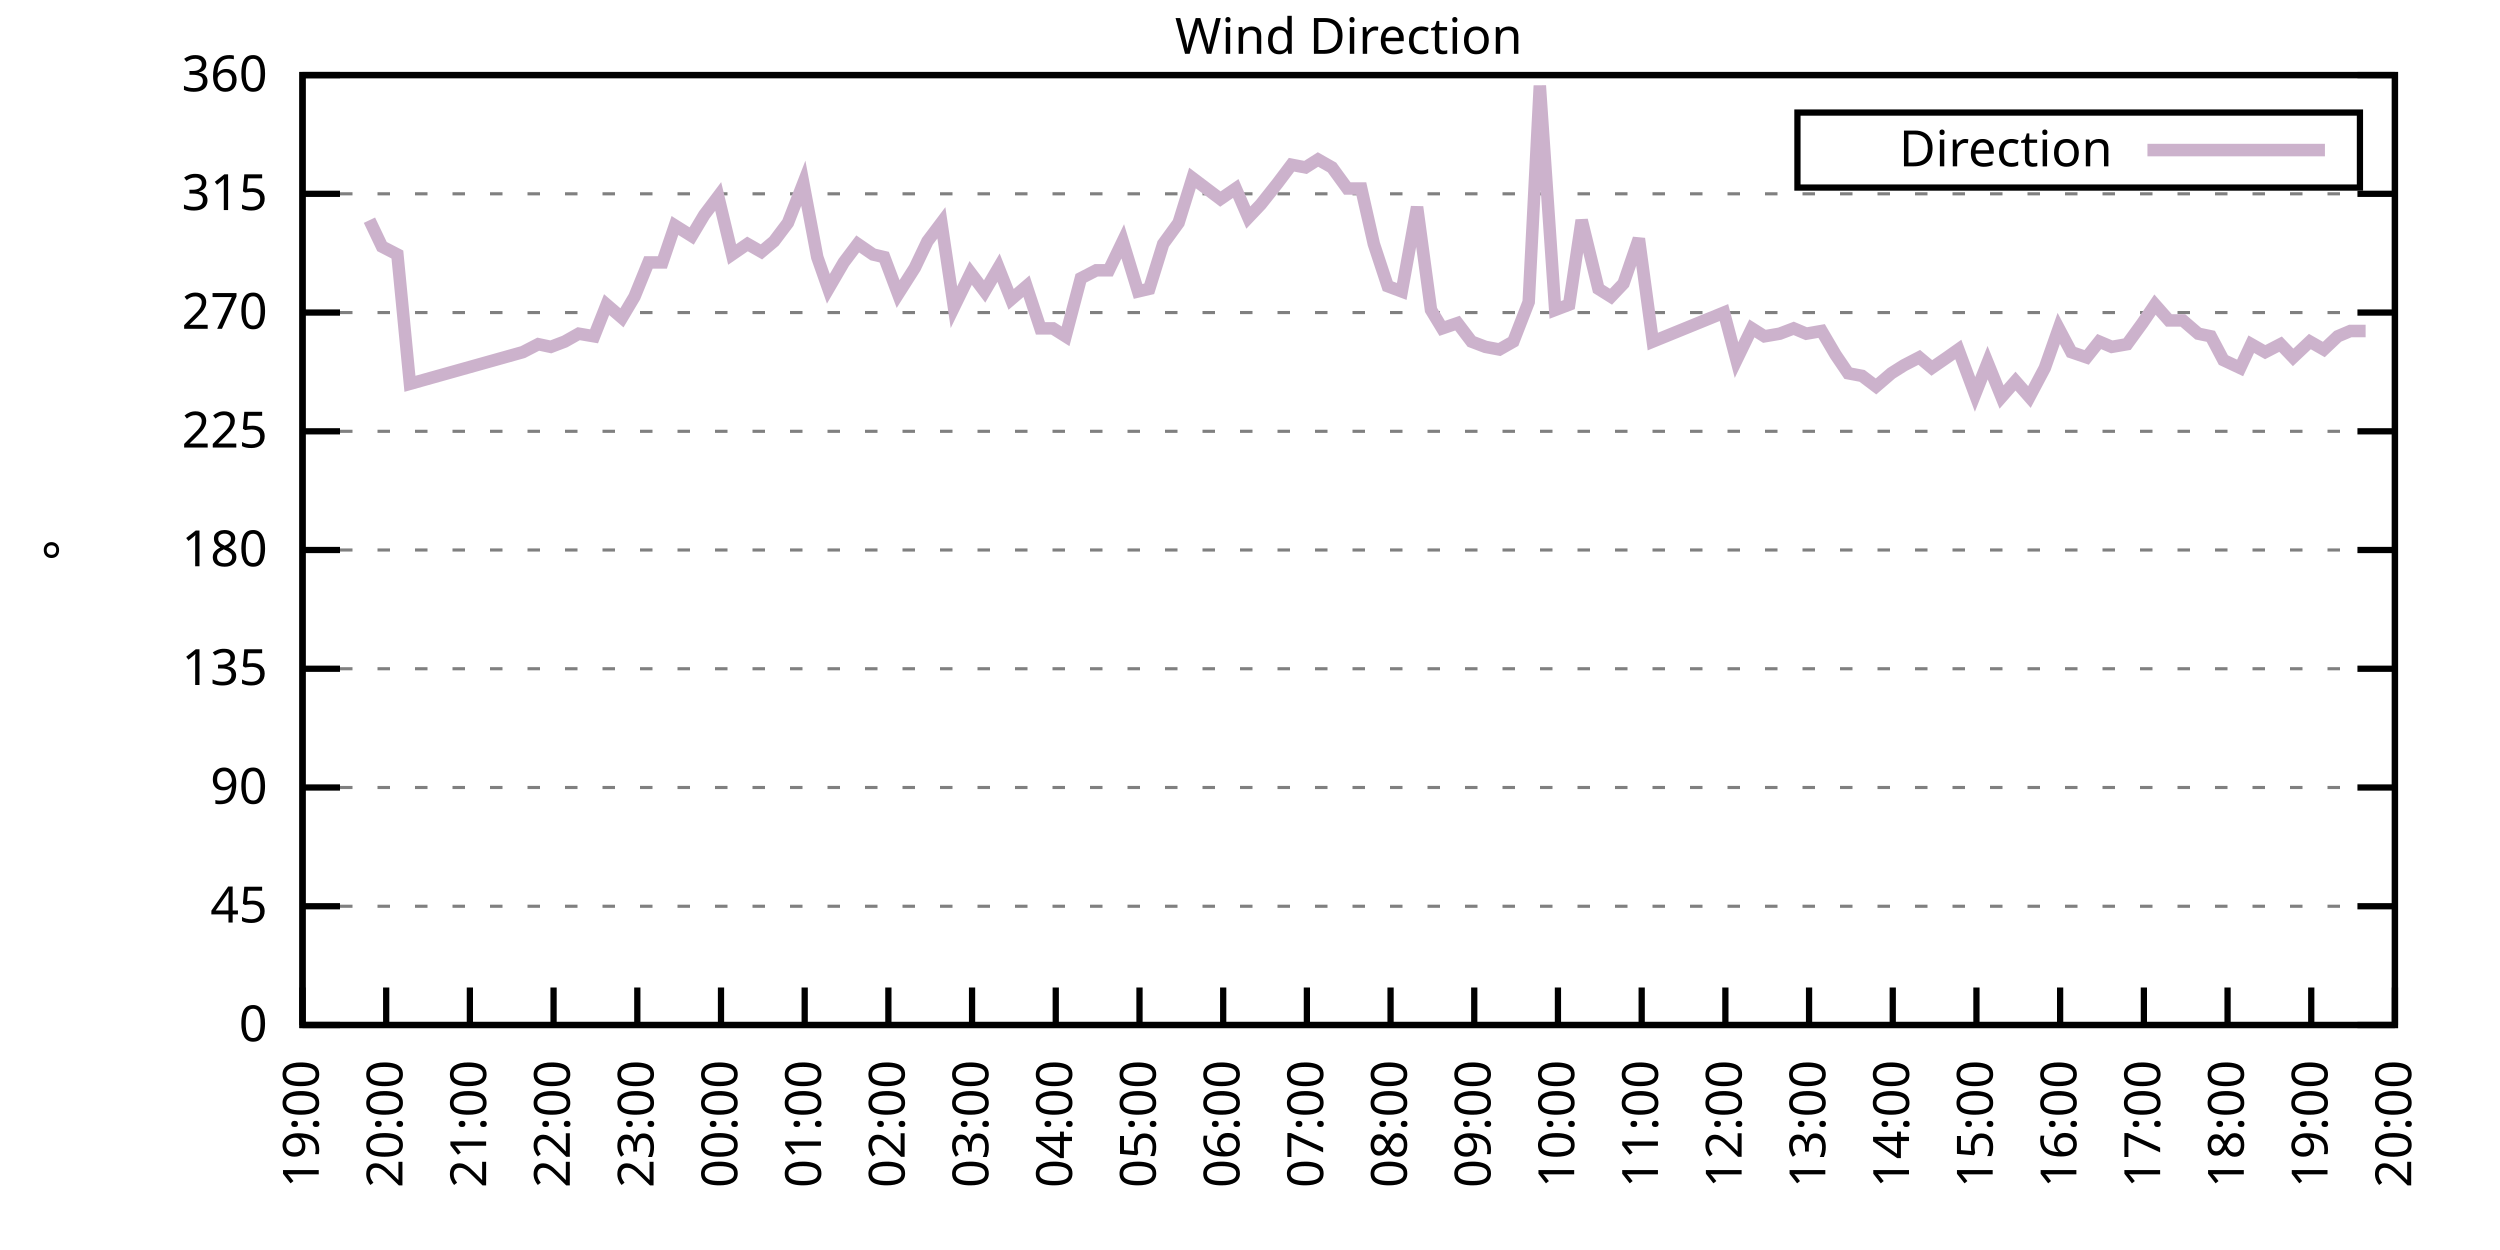
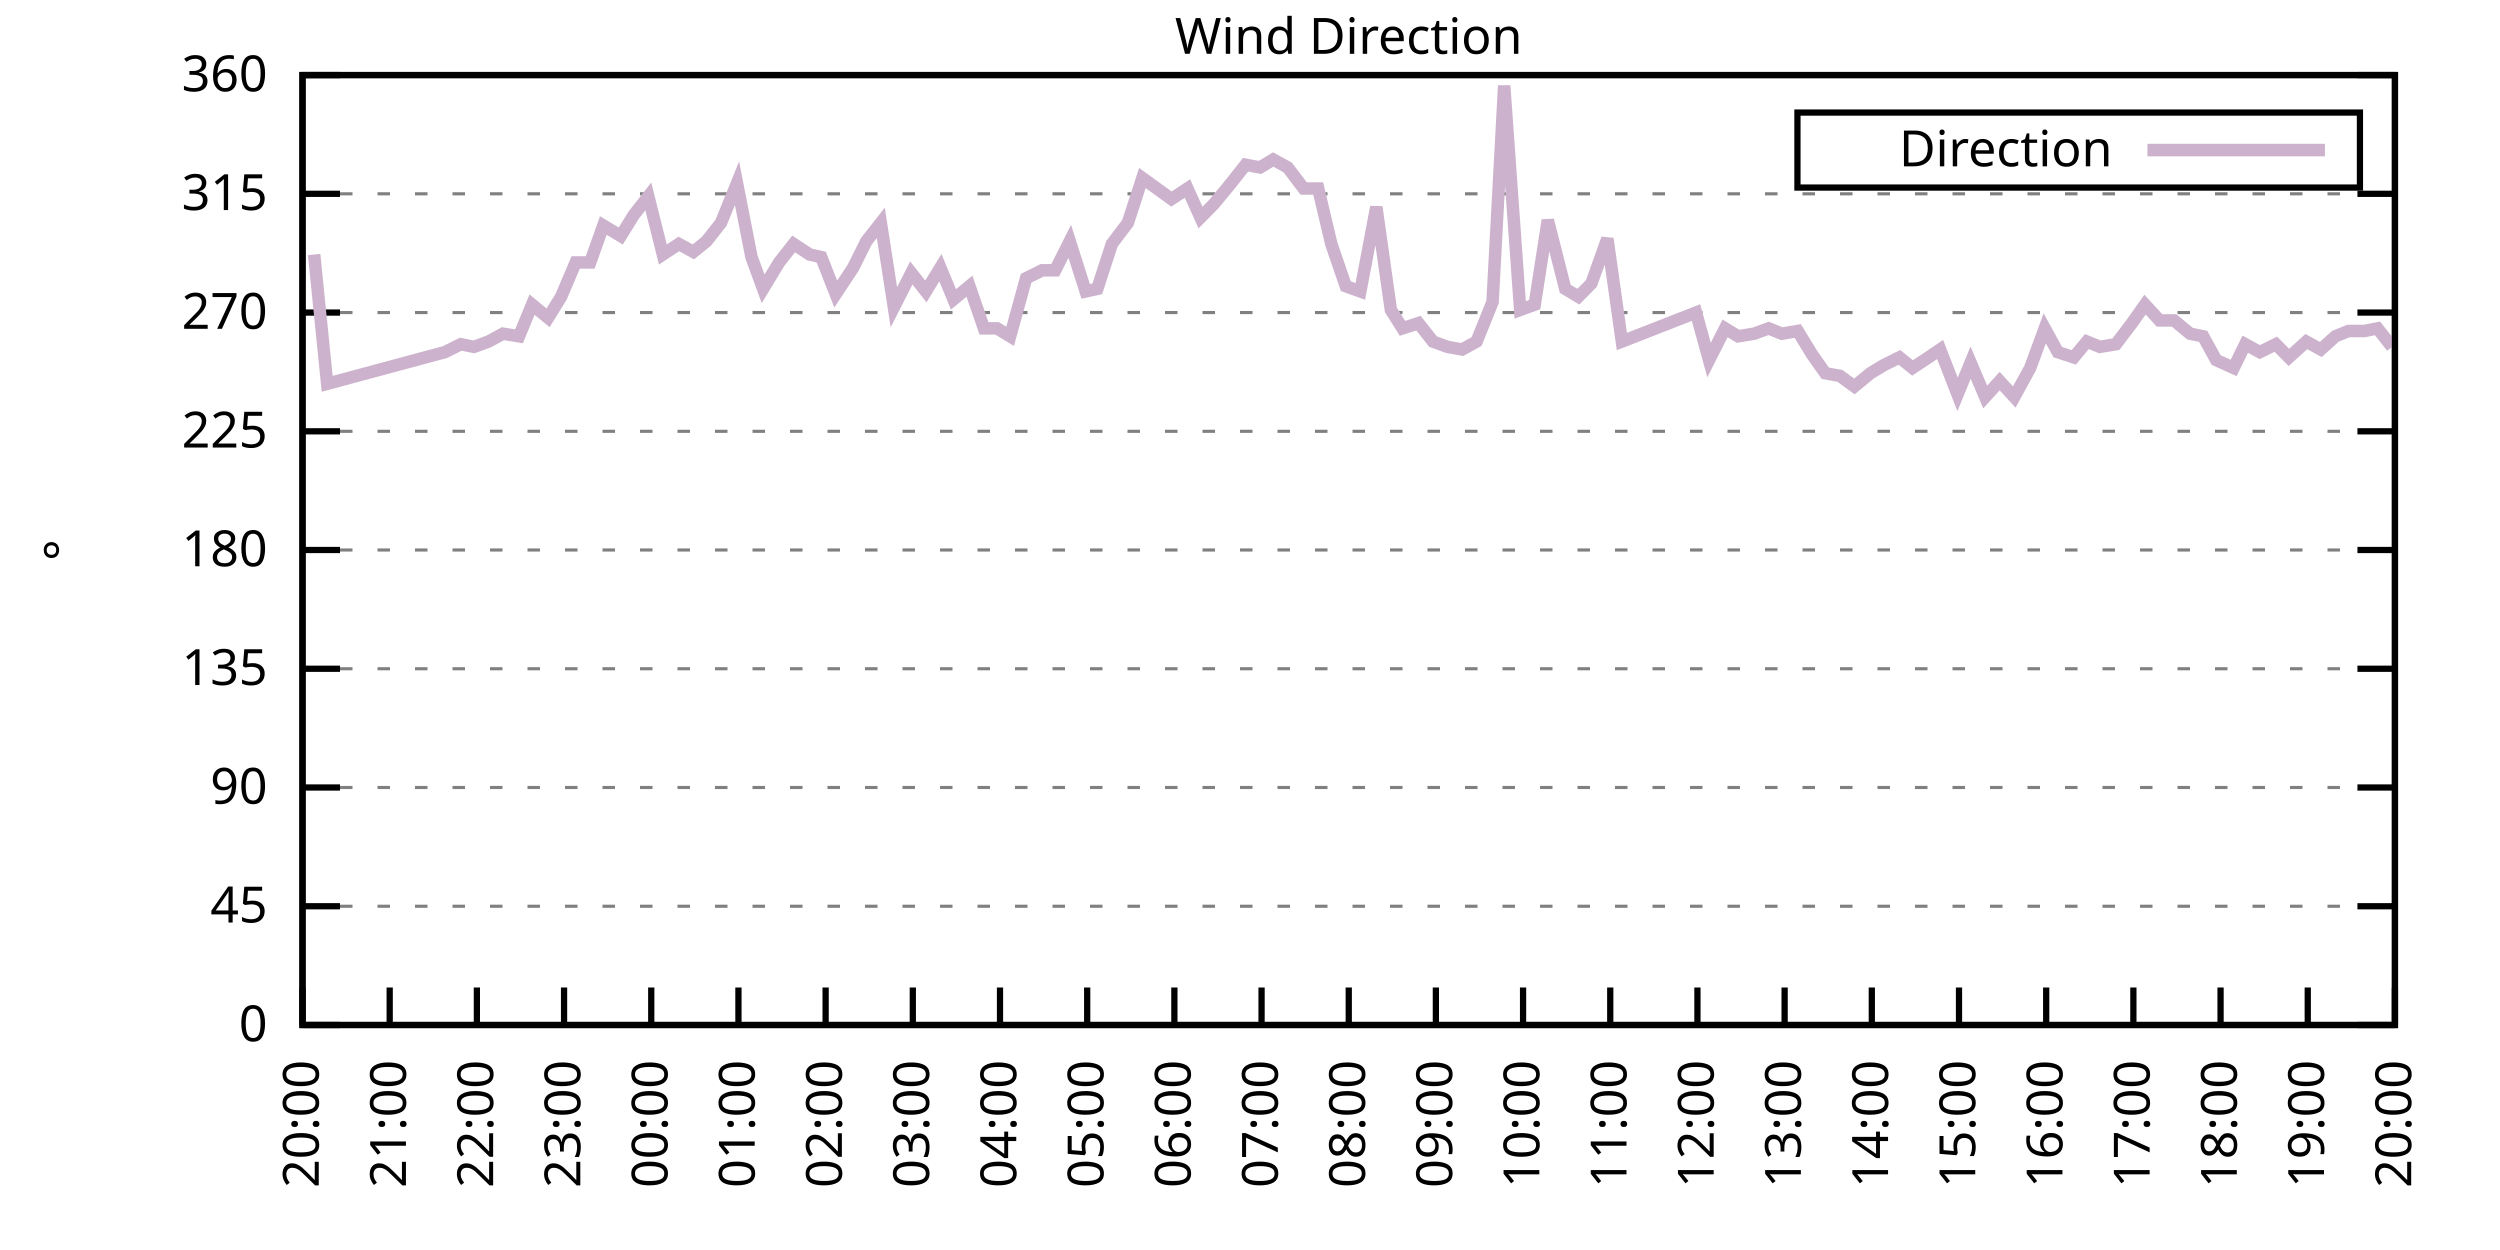
<svg xmlns="http://www.w3.org/2000/svg" xmlns:xlink="http://www.w3.org/1999/xlink" width="400" height="200" viewBox="0 0 400 200">
  <g id="gnuplot_canvas">
    <rect x="0" y="0" width="400" height="200" fill="none" />
    <defs>
      <circle id="gpDot" r="0.5" stroke-width="0.5" stroke="currentColor" />
      <path id="gpPt0" stroke-width="0.333" stroke="currentColor" d="M-1,0 h2 M0,-1 v2" />
      <path id="gpPt1" stroke-width="0.333" stroke="currentColor" d="M-1,-1 L1,1 M1,-1 L-1,1" />
      <path id="gpPt2" stroke-width="0.333" stroke="currentColor" d="M-1,0 L1,0 M0,-1 L0,1 M-1,-1 L1,1 M-1,1 L1,-1" />
      <rect id="gpPt3" stroke-width="0.333" stroke="currentColor" x="-1" y="-1" width="2" height="2" />
      <rect id="gpPt4" stroke-width="0.333" stroke="currentColor" fill="currentColor" x="-1" y="-1" width="2" height="2" />
      <circle id="gpPt5" stroke-width="0.333" stroke="currentColor" cx="0" cy="0" r="1" />
      <use xlink:href="#gpPt5" id="gpPt6" fill="currentColor" stroke="none" />
      <path id="gpPt7" stroke-width="0.333" stroke="currentColor" d="M0,-1.33 L-1.33,0.67 L1.33,0.67 z" />
      <use xlink:href="#gpPt7" id="gpPt8" fill="currentColor" stroke="none" />
      <use xlink:href="#gpPt7" id="gpPt9" stroke="currentColor" transform="rotate(180)" />
      <use xlink:href="#gpPt9" id="gpPt10" fill="currentColor" stroke="none" />
      <use xlink:href="#gpPt3" id="gpPt11" stroke="currentColor" transform="rotate(45)" />
      <use xlink:href="#gpPt11" id="gpPt12" fill="currentColor" stroke="none" />
      <path id="gpPt13" stroke-width="0.333" stroke="currentColor" d="M0,1.330 L1.265,0.411 L0.782,-1.067 L-0.782,-1.076 L-1.265,0.411 z" />
      <use xlink:href="#gpPt13" id="gpPt14" fill="currentColor" stroke="none" />
      <filter id="textbox" filterUnits="objectBoundingBox" x="0" y="0" height="1" width="1">
        <feFlood flood-color="white" flood-opacity="1" result="bgnd" />
        <feComposite in="SourceGraphic" in2="bgnd" operator="atop" />
      </filter>
      <filter id="greybox" filterUnits="objectBoundingBox" x="0" y="0" height="1" width="1">
        <feFlood flood-color="lightgrey" flood-opacity="1" result="grey" />
        <feComposite in="SourceGraphic" in2="grey" operator="atop" />
      </filter>
    </defs>
    <g fill="none" color="white" stroke="currentColor" stroke-width="1.00" stroke-linecap="butt" stroke-linejoin="miter">
</g>
    <g fill="none" color="black" stroke="currentColor" stroke-width="1.00" stroke-linecap="butt" stroke-linejoin="miter">
      <g stroke="none" shape-rendering="crispEdges">
        <polygon fill="rgb(255, 255, 255)" points="48.40,164.00 383.18,164.00 383.18,12.02 48.40,12.02 " />
      </g>
    </g>
    <g fill="none" color="black" stroke="currentColor" stroke-width="1.00" stroke-linecap="butt" stroke-linejoin="miter">
</g>
    <g fill="none" color="black" stroke="black" stroke-width="0.50" stroke-linecap="butt" stroke-linejoin="miter">
</g>
    <g fill="none" color="gray" stroke="currentColor" stroke-width="0.50" stroke-linecap="butt" stroke-linejoin="miter">
      <path stroke="gray" stroke-dasharray="2,4" class="gridline" d="M48.40,164.00 L383.19,164.00  " />
    </g>
    <g fill="none" color="gray" stroke="gray" stroke-width="1.00" stroke-linecap="butt" stroke-linejoin="miter">
</g>
    <g fill="none" color="black" stroke="currentColor" stroke-width="1.00" stroke-linecap="butt" stroke-linejoin="miter">
      <path stroke="black" d="M48.40,164.00 L54.40,164.00 M383.19,164.00 L377.19,164.00  " />
      <g transform="translate(42.80,166.60)" stroke="none" fill="black" font-family="Sans" font-size="8.00" text-anchor="end">
        <text>
          <tspan font-family="Sans"> 0</tspan>
        </text>
      </g>
    </g>
    <g fill="none" color="black" stroke="currentColor" stroke-width="1.00" stroke-linecap="butt" stroke-linejoin="miter">
</g>
    <g fill="none" color="black" stroke="black" stroke-width="0.50" stroke-linecap="butt" stroke-linejoin="miter">
</g>
    <g fill="none" color="gray" stroke="currentColor" stroke-width="0.50" stroke-linecap="butt" stroke-linejoin="miter">
      <path stroke="gray" stroke-dasharray="2,4" class="gridline" d="M48.40,145.00 L383.19,145.00  " />
    </g>
    <g fill="none" color="gray" stroke="gray" stroke-width="1.00" stroke-linecap="butt" stroke-linejoin="miter">
</g>
    <g fill="none" color="black" stroke="currentColor" stroke-width="1.00" stroke-linecap="butt" stroke-linejoin="miter">
      <path stroke="black" d="M48.40,145.00 L54.40,145.00 M383.19,145.00 L377.19,145.00  " />
      <g transform="translate(42.80,147.60)" stroke="none" fill="black" font-family="Sans" font-size="8.00" text-anchor="end">
        <text>
          <tspan font-family="Sans"> 45</tspan>
        </text>
      </g>
    </g>
    <g fill="none" color="black" stroke="currentColor" stroke-width="1.00" stroke-linecap="butt" stroke-linejoin="miter">
</g>
    <g fill="none" color="black" stroke="black" stroke-width="0.50" stroke-linecap="butt" stroke-linejoin="miter">
</g>
    <g fill="none" color="gray" stroke="currentColor" stroke-width="0.50" stroke-linecap="butt" stroke-linejoin="miter">
      <path stroke="gray" stroke-dasharray="2,4" class="gridline" d="M48.40,126.00 L383.19,126.00  " />
    </g>
    <g fill="none" color="gray" stroke="gray" stroke-width="1.00" stroke-linecap="butt" stroke-linejoin="miter">
</g>
    <g fill="none" color="black" stroke="currentColor" stroke-width="1.00" stroke-linecap="butt" stroke-linejoin="miter">
      <path stroke="black" d="M48.40,126.00 L54.40,126.00 M383.19,126.00 L377.19,126.00  " />
      <g transform="translate(42.80,128.60)" stroke="none" fill="black" font-family="Sans" font-size="8.00" text-anchor="end">
        <text>
          <tspan font-family="Sans"> 90</tspan>
        </text>
      </g>
    </g>
    <g fill="none" color="black" stroke="currentColor" stroke-width="1.00" stroke-linecap="butt" stroke-linejoin="miter">
</g>
    <g fill="none" color="black" stroke="black" stroke-width="0.50" stroke-linecap="butt" stroke-linejoin="miter">
</g>
    <g fill="none" color="gray" stroke="currentColor" stroke-width="0.50" stroke-linecap="butt" stroke-linejoin="miter">
      <path stroke="gray" stroke-dasharray="2,4" class="gridline" d="M48.40,107.00 L383.19,107.00  " />
    </g>
    <g fill="none" color="gray" stroke="gray" stroke-width="1.00" stroke-linecap="butt" stroke-linejoin="miter">
</g>
    <g fill="none" color="black" stroke="currentColor" stroke-width="1.00" stroke-linecap="butt" stroke-linejoin="miter">
      <path stroke="black" d="M48.40,107.00 L54.40,107.00 M383.19,107.00 L377.19,107.00  " />
      <g transform="translate(42.80,109.60)" stroke="none" fill="black" font-family="Sans" font-size="8.00" text-anchor="end">
        <text>
          <tspan font-family="Sans"> 135</tspan>
        </text>
      </g>
    </g>
    <g fill="none" color="black" stroke="currentColor" stroke-width="1.00" stroke-linecap="butt" stroke-linejoin="miter">
</g>
    <g fill="none" color="black" stroke="black" stroke-width="0.50" stroke-linecap="butt" stroke-linejoin="miter">
</g>
    <g fill="none" color="gray" stroke="currentColor" stroke-width="0.50" stroke-linecap="butt" stroke-linejoin="miter">
      <path stroke="gray" stroke-dasharray="2,4" class="gridline" d="M48.40,88.00 L383.19,88.00  " />
    </g>
    <g fill="none" color="gray" stroke="gray" stroke-width="1.00" stroke-linecap="butt" stroke-linejoin="miter">
</g>
    <g fill="none" color="black" stroke="currentColor" stroke-width="1.00" stroke-linecap="butt" stroke-linejoin="miter">
      <path stroke="black" d="M48.40,88.00 L54.40,88.00 M383.19,88.00 L377.19,88.00  " />
      <g transform="translate(42.80,90.60)" stroke="none" fill="black" font-family="Sans" font-size="8.00" text-anchor="end">
        <text>
          <tspan font-family="Sans"> 180</tspan>
        </text>
      </g>
    </g>
    <g fill="none" color="black" stroke="currentColor" stroke-width="1.00" stroke-linecap="butt" stroke-linejoin="miter">
</g>
    <g fill="none" color="black" stroke="black" stroke-width="0.50" stroke-linecap="butt" stroke-linejoin="miter">
</g>
    <g fill="none" color="gray" stroke="currentColor" stroke-width="0.50" stroke-linecap="butt" stroke-linejoin="miter">
      <path stroke="gray" stroke-dasharray="2,4" class="gridline" d="M48.40,69.01 L383.19,69.01  " />
    </g>
    <g fill="none" color="gray" stroke="gray" stroke-width="1.00" stroke-linecap="butt" stroke-linejoin="miter">
</g>
    <g fill="none" color="black" stroke="currentColor" stroke-width="1.00" stroke-linecap="butt" stroke-linejoin="miter">
      <path stroke="black" d="M48.40,69.01 L54.40,69.01 M383.19,69.01 L377.19,69.01  " />
      <g transform="translate(42.80,71.61)" stroke="none" fill="black" font-family="Sans" font-size="8.00" text-anchor="end">
        <text>
          <tspan font-family="Sans"> 225</tspan>
        </text>
      </g>
    </g>
    <g fill="none" color="black" stroke="currentColor" stroke-width="1.00" stroke-linecap="butt" stroke-linejoin="miter">
</g>
    <g fill="none" color="black" stroke="black" stroke-width="0.50" stroke-linecap="butt" stroke-linejoin="miter">
</g>
    <g fill="none" color="gray" stroke="currentColor" stroke-width="0.50" stroke-linecap="butt" stroke-linejoin="miter">
      <path stroke="gray" stroke-dasharray="2,4" class="gridline" d="M48.40,50.01 L383.19,50.01  " />
    </g>
    <g fill="none" color="gray" stroke="gray" stroke-width="1.00" stroke-linecap="butt" stroke-linejoin="miter">
</g>
    <g fill="none" color="black" stroke="currentColor" stroke-width="1.00" stroke-linecap="butt" stroke-linejoin="miter">
      <path stroke="black" d="M48.40,50.01 L54.40,50.01 M383.19,50.01 L377.19,50.01  " />
      <g transform="translate(42.80,52.61)" stroke="none" fill="black" font-family="Sans" font-size="8.00" text-anchor="end">
        <text>
          <tspan font-family="Sans"> 270</tspan>
        </text>
      </g>
    </g>
    <g fill="none" color="black" stroke="currentColor" stroke-width="1.00" stroke-linecap="butt" stroke-linejoin="miter">
</g>
    <g fill="none" color="black" stroke="black" stroke-width="0.50" stroke-linecap="butt" stroke-linejoin="miter">
</g>
    <g fill="none" color="gray" stroke="currentColor" stroke-width="0.50" stroke-linecap="butt" stroke-linejoin="miter">
      <path stroke="gray" stroke-dasharray="2,4" class="gridline" d="M48.40,31.01 L383.19,31.01  " />
    </g>
    <g fill="none" color="gray" stroke="gray" stroke-width="1.00" stroke-linecap="butt" stroke-linejoin="miter">
</g>
    <g fill="none" color="black" stroke="currentColor" stroke-width="1.00" stroke-linecap="butt" stroke-linejoin="miter">
      <path stroke="black" d="M48.40,31.01 L54.40,31.01 M383.19,31.01 L377.19,31.01  " />
      <g transform="translate(42.80,33.61)" stroke="none" fill="black" font-family="Sans" font-size="8.00" text-anchor="end">
        <text>
          <tspan font-family="Sans"> 315</tspan>
        </text>
      </g>
    </g>
    <g fill="none" color="black" stroke="currentColor" stroke-width="1.00" stroke-linecap="butt" stroke-linejoin="miter">
</g>
    <g fill="none" color="black" stroke="black" stroke-width="0.50" stroke-linecap="butt" stroke-linejoin="miter">
</g>
    <g fill="none" color="gray" stroke="currentColor" stroke-width="0.50" stroke-linecap="butt" stroke-linejoin="miter">
      <path stroke="gray" stroke-dasharray="2,4" class="gridline" d="M48.40,12.01 L383.19,12.01  " />
    </g>
    <g fill="none" color="gray" stroke="gray" stroke-width="1.00" stroke-linecap="butt" stroke-linejoin="miter">
</g>
    <g fill="none" color="black" stroke="currentColor" stroke-width="1.00" stroke-linecap="butt" stroke-linejoin="miter">
      <path stroke="black" d="M48.40,12.01 L54.40,12.01 M383.19,12.01 L377.19,12.01  " />
      <g transform="translate(42.80,14.61)" stroke="none" fill="black" font-family="Sans" font-size="8.00" text-anchor="end">
        <text>
          <tspan font-family="Sans"> 360</tspan>
        </text>
      </g>
    </g>
    <g fill="none" color="black" stroke="currentColor" stroke-width="1.00" stroke-linecap="butt" stroke-linejoin="miter">
      <path stroke="black" d="M48.40,164.00 L48.40,158.00  " />
      <g transform="translate(51.00,169.60) rotate(270.00)" stroke="none" fill="black" font-family="Sans" font-size="8.00" text-anchor="end">
        <text>
-           <tspan font-family="Sans">19:00</tspan>
-         </text>
-       </g>
-     </g>
-     <g fill="none" color="black" stroke="currentColor" stroke-width="1.00" stroke-linecap="butt" stroke-linejoin="miter">
-       <path stroke="black" d="M61.79,164.00 L61.79,158.00  " />
-       <g transform="translate(64.39,169.60) rotate(270.00)" stroke="none" fill="black" font-family="Sans" font-size="8.00" text-anchor="end">
-         <text>
          <tspan font-family="Sans">20:00</tspan>
        </text>
      </g>
    </g>
    <g fill="none" color="black" stroke="currentColor" stroke-width="1.00" stroke-linecap="butt" stroke-linejoin="miter">
-       <path stroke="black" d="M75.18,164.00 L75.18,158.00  " />
-       <g transform="translate(77.78,169.60) rotate(270.00)" stroke="none" fill="black" font-family="Sans" font-size="8.00" text-anchor="end">
+       <path stroke="black" d="M62.35,164.00 L62.35,158.00  " />
+       <g transform="translate(64.95,169.60) rotate(270.00)" stroke="none" fill="black" font-family="Sans" font-size="8.00" text-anchor="end">
        <text>
          <tspan font-family="Sans">21:00</tspan>
        </text>
      </g>
    </g>
    <g fill="none" color="black" stroke="currentColor" stroke-width="1.00" stroke-linecap="butt" stroke-linejoin="miter">
-       <path stroke="black" d="M88.57,164.00 L88.57,158.00  " />
-       <g transform="translate(91.17,169.60) rotate(270.00)" stroke="none" fill="black" font-family="Sans" font-size="8.00" text-anchor="end">
+       <path stroke="black" d="M76.30,164.00 L76.30,158.00  " />
+       <g transform="translate(78.90,169.60) rotate(270.00)" stroke="none" fill="black" font-family="Sans" font-size="8.00" text-anchor="end">
        <text>
          <tspan font-family="Sans">22:00</tspan>
        </text>
      </g>
    </g>
    <g fill="none" color="black" stroke="currentColor" stroke-width="1.00" stroke-linecap="butt" stroke-linejoin="miter">
-       <path stroke="black" d="M101.97,164.00 L101.97,158.00  " />
-       <g transform="translate(104.57,169.60) rotate(270.00)" stroke="none" fill="black" font-family="Sans" font-size="8.00" text-anchor="end">
+       <path stroke="black" d="M90.25,164.00 L90.25,158.00  " />
+       <g transform="translate(92.85,169.60) rotate(270.00)" stroke="none" fill="black" font-family="Sans" font-size="8.00" text-anchor="end">
        <text>
          <tspan font-family="Sans">23:00</tspan>
        </text>
      </g>
    </g>
    <g fill="none" color="black" stroke="currentColor" stroke-width="1.00" stroke-linecap="butt" stroke-linejoin="miter">
-       <path stroke="black" d="M115.36,164.00 L115.36,158.00  " />
-       <g transform="translate(117.96,169.60) rotate(270.00)" stroke="none" fill="black" font-family="Sans" font-size="8.00" text-anchor="end">
+       <path stroke="black" d="M104.20,164.00 L104.20,158.00  " />
+       <g transform="translate(106.80,169.60) rotate(270.00)" stroke="none" fill="black" font-family="Sans" font-size="8.00" text-anchor="end">
        <text>
          <tspan font-family="Sans">00:00</tspan>
        </text>
      </g>
    </g>
    <g fill="none" color="black" stroke="currentColor" stroke-width="1.00" stroke-linecap="butt" stroke-linejoin="miter">
-       <path stroke="black" d="M128.75,164.00 L128.75,158.00  " />
-       <g transform="translate(131.35,169.60) rotate(270.00)" stroke="none" fill="black" font-family="Sans" font-size="8.00" text-anchor="end">
+       <path stroke="black" d="M118.15,164.00 L118.15,158.00  " />
+       <g transform="translate(120.75,169.60) rotate(270.00)" stroke="none" fill="black" font-family="Sans" font-size="8.00" text-anchor="end">
        <text>
          <tspan font-family="Sans">01:00</tspan>
        </text>
      </g>
    </g>
    <g fill="none" color="black" stroke="currentColor" stroke-width="1.00" stroke-linecap="butt" stroke-linejoin="miter">
-       <path stroke="black" d="M142.14,164.00 L142.14,158.00  " />
-       <g transform="translate(144.74,169.60) rotate(270.00)" stroke="none" fill="black" font-family="Sans" font-size="8.00" text-anchor="end">
+       <path stroke="black" d="M132.10,164.00 L132.10,158.00  " />
+       <g transform="translate(134.70,169.60) rotate(270.00)" stroke="none" fill="black" font-family="Sans" font-size="8.00" text-anchor="end">
        <text>
          <tspan font-family="Sans">02:00</tspan>
        </text>
      </g>
    </g>
    <g fill="none" color="black" stroke="currentColor" stroke-width="1.00" stroke-linecap="butt" stroke-linejoin="miter">
-       <path stroke="black" d="M155.53,164.00 L155.53,158.00  " />
-       <g transform="translate(158.13,169.60) rotate(270.00)" stroke="none" fill="black" font-family="Sans" font-size="8.00" text-anchor="end">
+       <path stroke="black" d="M146.05,164.00 L146.05,158.00  " />
+       <g transform="translate(148.65,169.60) rotate(270.00)" stroke="none" fill="black" font-family="Sans" font-size="8.00" text-anchor="end">
        <text>
          <tspan font-family="Sans">03:00</tspan>
        </text>
      </g>
    </g>
    <g fill="none" color="black" stroke="currentColor" stroke-width="1.00" stroke-linecap="butt" stroke-linejoin="miter">
-       <path stroke="black" d="M168.92,164.00 L168.92,158.00  " />
-       <g transform="translate(171.52,169.60) rotate(270.00)" stroke="none" fill="black" font-family="Sans" font-size="8.00" text-anchor="end">
+       <path stroke="black" d="M160.00,164.00 L160.00,158.00  " />
+       <g transform="translate(162.60,169.60) rotate(270.00)" stroke="none" fill="black" font-family="Sans" font-size="8.00" text-anchor="end">
        <text>
          <tspan font-family="Sans">04:00</tspan>
        </text>
      </g>
    </g>
    <g fill="none" color="black" stroke="currentColor" stroke-width="1.00" stroke-linecap="butt" stroke-linejoin="miter">
-       <path stroke="black" d="M182.32,164.00 L182.32,158.00  " />
-       <g transform="translate(184.92,169.60) rotate(270.00)" stroke="none" fill="black" font-family="Sans" font-size="8.00" text-anchor="end">
+       <path stroke="black" d="M173.95,164.00 L173.95,158.00  " />
+       <g transform="translate(176.55,169.60) rotate(270.00)" stroke="none" fill="black" font-family="Sans" font-size="8.00" text-anchor="end">
        <text>
          <tspan font-family="Sans">05:00</tspan>
        </text>
      </g>
    </g>
    <g fill="none" color="black" stroke="currentColor" stroke-width="1.00" stroke-linecap="butt" stroke-linejoin="miter">
-       <path stroke="black" d="M195.71,164.00 L195.71,158.00  " />
-       <g transform="translate(198.31,169.60) rotate(270.00)" stroke="none" fill="black" font-family="Sans" font-size="8.00" text-anchor="end">
+       <path stroke="black" d="M187.90,164.00 L187.90,158.00  " />
+       <g transform="translate(190.50,169.60) rotate(270.00)" stroke="none" fill="black" font-family="Sans" font-size="8.00" text-anchor="end">
        <text>
          <tspan font-family="Sans">06:00</tspan>
        </text>
      </g>
    </g>
    <g fill="none" color="black" stroke="currentColor" stroke-width="1.00" stroke-linecap="butt" stroke-linejoin="miter">
-       <path stroke="black" d="M209.10,164.00 L209.10,158.00  " />
-       <g transform="translate(211.70,169.60) rotate(270.00)" stroke="none" fill="black" font-family="Sans" font-size="8.00" text-anchor="end">
+       <path stroke="black" d="M201.85,164.00 L201.85,158.00  " />
+       <g transform="translate(204.45,169.60) rotate(270.00)" stroke="none" fill="black" font-family="Sans" font-size="8.00" text-anchor="end">
        <text>
          <tspan font-family="Sans">07:00</tspan>
        </text>
      </g>
    </g>
    <g fill="none" color="black" stroke="currentColor" stroke-width="1.00" stroke-linecap="butt" stroke-linejoin="miter">
-       <path stroke="black" d="M222.49,164.00 L222.49,158.00  " />
-       <g transform="translate(225.09,169.60) rotate(270.00)" stroke="none" fill="black" font-family="Sans" font-size="8.00" text-anchor="end">
+       <path stroke="black" d="M215.80,164.00 L215.80,158.00  " />
+       <g transform="translate(218.40,169.60) rotate(270.00)" stroke="none" fill="black" font-family="Sans" font-size="8.00" text-anchor="end">
        <text>
          <tspan font-family="Sans">08:00</tspan>
        </text>
      </g>
    </g>
    <g fill="none" color="black" stroke="currentColor" stroke-width="1.00" stroke-linecap="butt" stroke-linejoin="miter">
-       <path stroke="black" d="M235.88,164.00 L235.88,158.00  " />
-       <g transform="translate(238.48,169.60) rotate(270.00)" stroke="none" fill="black" font-family="Sans" font-size="8.00" text-anchor="end">
+       <path stroke="black" d="M229.74,164.00 L229.74,158.00  " />
+       <g transform="translate(232.34,169.60) rotate(270.00)" stroke="none" fill="black" font-family="Sans" font-size="8.00" text-anchor="end">
        <text>
          <tspan font-family="Sans">09:00</tspan>
        </text>
      </g>
    </g>
    <g fill="none" color="black" stroke="currentColor" stroke-width="1.00" stroke-linecap="butt" stroke-linejoin="miter">
-       <path stroke="black" d="M249.27,164.00 L249.27,158.00  " />
-       <g transform="translate(251.87,169.60) rotate(270.00)" stroke="none" fill="black" font-family="Sans" font-size="8.00" text-anchor="end">
+       <path stroke="black" d="M243.69,164.00 L243.69,158.00  " />
+       <g transform="translate(246.29,169.60) rotate(270.00)" stroke="none" fill="black" font-family="Sans" font-size="8.00" text-anchor="end">
        <text>
          <tspan font-family="Sans">10:00</tspan>
        </text>
      </g>
    </g>
    <g fill="none" color="black" stroke="currentColor" stroke-width="1.00" stroke-linecap="butt" stroke-linejoin="miter">
-       <path stroke="black" d="M262.67,164.00 L262.67,158.00  " />
-       <g transform="translate(265.27,169.60) rotate(270.00)" stroke="none" fill="black" font-family="Sans" font-size="8.00" text-anchor="end">
+       <path stroke="black" d="M257.64,164.00 L257.64,158.00  " />
+       <g transform="translate(260.24,169.60) rotate(270.00)" stroke="none" fill="black" font-family="Sans" font-size="8.00" text-anchor="end">
        <text>
          <tspan font-family="Sans">11:00</tspan>
        </text>
      </g>
    </g>
    <g fill="none" color="black" stroke="currentColor" stroke-width="1.00" stroke-linecap="butt" stroke-linejoin="miter">
-       <path stroke="black" d="M276.06,164.00 L276.06,158.00  " />
-       <g transform="translate(278.66,169.60) rotate(270.00)" stroke="none" fill="black" font-family="Sans" font-size="8.00" text-anchor="end">
+       <path stroke="black" d="M271.59,164.00 L271.59,158.00  " />
+       <g transform="translate(274.19,169.60) rotate(270.00)" stroke="none" fill="black" font-family="Sans" font-size="8.00" text-anchor="end">
        <text>
          <tspan font-family="Sans">12:00</tspan>
        </text>
      </g>
    </g>
    <g fill="none" color="black" stroke="currentColor" stroke-width="1.00" stroke-linecap="butt" stroke-linejoin="miter">
-       <path stroke="black" d="M289.45,164.00 L289.45,158.00  " />
-       <g transform="translate(292.05,169.60) rotate(270.00)" stroke="none" fill="black" font-family="Sans" font-size="8.00" text-anchor="end">
+       <path stroke="black" d="M285.54,164.00 L285.54,158.00  " />
+       <g transform="translate(288.14,169.60) rotate(270.00)" stroke="none" fill="black" font-family="Sans" font-size="8.00" text-anchor="end">
        <text>
          <tspan font-family="Sans">13:00</tspan>
        </text>
      </g>
    </g>
    <g fill="none" color="black" stroke="currentColor" stroke-width="1.00" stroke-linecap="butt" stroke-linejoin="miter">
-       <path stroke="black" d="M302.84,164.00 L302.84,158.00  " />
-       <g transform="translate(305.44,169.60) rotate(270.00)" stroke="none" fill="black" font-family="Sans" font-size="8.00" text-anchor="end">
+       <path stroke="black" d="M299.49,164.00 L299.49,158.00  " />
+       <g transform="translate(302.09,169.60) rotate(270.00)" stroke="none" fill="black" font-family="Sans" font-size="8.00" text-anchor="end">
        <text>
          <tspan font-family="Sans">14:00</tspan>
        </text>
      </g>
    </g>
    <g fill="none" color="black" stroke="currentColor" stroke-width="1.00" stroke-linecap="butt" stroke-linejoin="miter">
-       <path stroke="black" d="M316.23,164.00 L316.23,158.00  " />
-       <g transform="translate(318.83,169.60) rotate(270.00)" stroke="none" fill="black" font-family="Sans" font-size="8.00" text-anchor="end">
+       <path stroke="black" d="M313.44,164.00 L313.44,158.00  " />
+       <g transform="translate(316.04,169.60) rotate(270.00)" stroke="none" fill="black" font-family="Sans" font-size="8.00" text-anchor="end">
        <text>
          <tspan font-family="Sans">15:00</tspan>
        </text>
      </g>
    </g>
    <g fill="none" color="black" stroke="currentColor" stroke-width="1.00" stroke-linecap="butt" stroke-linejoin="miter">
-       <path stroke="black" d="M329.62,164.00 L329.62,158.00  " />
-       <g transform="translate(332.22,169.60) rotate(270.00)" stroke="none" fill="black" font-family="Sans" font-size="8.00" text-anchor="end">
+       <path stroke="black" d="M327.39,164.00 L327.39,158.00  " />
+       <g transform="translate(329.99,169.60) rotate(270.00)" stroke="none" fill="black" font-family="Sans" font-size="8.00" text-anchor="end">
        <text>
          <tspan font-family="Sans">16:00</tspan>
        </text>
      </g>
    </g>
    <g fill="none" color="black" stroke="currentColor" stroke-width="1.00" stroke-linecap="butt" stroke-linejoin="miter">
-       <path stroke="black" d="M343.02,164.00 L343.02,158.00  " />
-       <g transform="translate(345.62,169.60) rotate(270.00)" stroke="none" fill="black" font-family="Sans" font-size="8.00" text-anchor="end">
+       <path stroke="black" d="M341.34,164.00 L341.34,158.00  " />
+       <g transform="translate(343.94,169.60) rotate(270.00)" stroke="none" fill="black" font-family="Sans" font-size="8.00" text-anchor="end">
        <text>
          <tspan font-family="Sans">17:00</tspan>
        </text>
      </g>
    </g>
    <g fill="none" color="black" stroke="currentColor" stroke-width="1.00" stroke-linecap="butt" stroke-linejoin="miter">
-       <path stroke="black" d="M356.41,164.00 L356.41,158.00  " />
-       <g transform="translate(359.01,169.60) rotate(270.00)" stroke="none" fill="black" font-family="Sans" font-size="8.00" text-anchor="end">
+       <path stroke="black" d="M355.29,164.00 L355.29,158.00  " />
+       <g transform="translate(357.89,169.60) rotate(270.00)" stroke="none" fill="black" font-family="Sans" font-size="8.00" text-anchor="end">
        <text>
          <tspan font-family="Sans">18:00</tspan>
        </text>
      </g>
    </g>
    <g fill="none" color="black" stroke="currentColor" stroke-width="1.00" stroke-linecap="butt" stroke-linejoin="miter">
-       <path stroke="black" d="M369.80,164.00 L369.80,158.00  " />
-       <g transform="translate(372.40,169.60) rotate(270.00)" stroke="none" fill="black" font-family="Sans" font-size="8.00" text-anchor="end">
+       <path stroke="black" d="M369.24,164.00 L369.24,158.00  " />
+       <g transform="translate(371.84,169.60) rotate(270.00)" stroke="none" fill="black" font-family="Sans" font-size="8.00" text-anchor="end">
        <text>
          <tspan font-family="Sans">19:00</tspan>
        </text>
      </g>
    </g>
    <g fill="none" color="black" stroke="currentColor" stroke-width="1.00" stroke-linecap="butt" stroke-linejoin="miter">
      <path stroke="black" d="M383.19,164.00 L383.19,158.00  " />
      <g transform="translate(385.79,169.60) rotate(270.00)" stroke="none" fill="black" font-family="Sans" font-size="8.00" text-anchor="end">
        <text>
          <tspan font-family="Sans">20:00</tspan>
        </text>
      </g>
    </g>
    <g fill="none" color="black" stroke="currentColor" stroke-width="1.00" stroke-linecap="butt" stroke-linejoin="miter">
</g>
    <g fill="none" color="black" stroke="currentColor" stroke-width="1.00" stroke-linecap="butt" stroke-linejoin="miter">
      <path stroke="black" d="M48.40,12.01 L48.40,164.00 L383.19,164.00 L383.19,12.01 L48.40,12.01 Z  " />
    </g>
    <g fill="none" color="black" stroke="currentColor" stroke-width="1.00" stroke-linecap="butt" stroke-linejoin="miter">
</g>
    <g fill="none" color="black" stroke="currentColor" stroke-width="1.00" stroke-linecap="butt" stroke-linejoin="miter">
      <path stroke="black" d="M287.59,30.01 L287.59,18.01 L377.59,18.01 L377.59,30.01 L287.59,30.01 Z  " />
    </g>
    <g id="Wind_direction_plot_1">
      <g fill="none" color="white" stroke="black" stroke-width="2.00" stroke-linecap="butt" stroke-linejoin="miter">
</g>
      <g fill="none" color="black" stroke="currentColor" stroke-width="2.00" stroke-linecap="butt" stroke-linejoin="miter">
        <g transform="translate(337.99,26.61)" stroke="none" fill="black" font-family="Sans" font-size="8.00" text-anchor="end">
          <text>
            <tspan font-family="Sans">Direction</tspan>
          </text>
        </g>
      </g>
      <g fill="none" color="black" stroke="currentColor" stroke-width="2.00" stroke-linecap="butt" stroke-linejoin="miter">
-         <path stroke="rgb(204, 178, 204)" d="M343.59,24.01 L371.99,24.01 M59.11,35.23 L61.12,39.45 L63.58,40.72 L65.59,61.41 L83.66,56.34 L86.12,55.07   L88.13,55.50 L90.36,54.65 L92.59,53.39 L95.05,53.81 L97.06,48.74 L99.51,50.85 L101.52,47.47 L103.75,41.99   L105.98,41.99 L107.99,36.08 L110.67,37.76 L112.68,34.39 L114.91,31.43 L117.14,40.72 L119.60,39.03 L121.83,40.30   L123.84,38.61 L126.07,35.65 L128.53,29.32 L130.76,41.14 L132.54,46.21 L135.00,41.99 L137.23,39.03 L139.69,40.72   L141.47,41.14 L143.70,47.05 L146.38,42.83 L148.39,38.61 L150.62,35.65 L152.63,49.16 L155.31,43.67 L157.54,46.63   L159.77,42.83 L161.78,47.90 L164.24,45.79 L166.47,52.54 L168.48,52.54 L170.49,53.81 L172.94,44.52 L175.40,43.25   L177.41,43.25 L179.64,38.61 L182.09,46.63 L183.88,46.21 L186.11,39.03 L188.57,35.65 L190.80,28.48 L195.26,31.85   L197.72,30.16 L199.73,34.81 L201.73,32.70 L204.41,29.32 L206.64,26.36 L208.88,26.79 L210.88,25.52 L213.12,26.79   L215.57,30.16 L217.80,30.16 L219.81,39.03 L222.04,45.79 L224.28,46.63 L226.73,33.12 L228.96,49.59 L230.75,52.54   L233.20,51.70 L235.44,54.65 L237.67,55.50 L239.90,55.92 L242.13,54.65 L244.59,48.32 L246.37,13.70 L248.83,49.59   L251.06,48.74 L253.07,35.23 L255.75,46.21 L257.76,47.47 L259.76,45.36 L262.22,38.19 L264.45,54.65 L275.83,50.01   L277.84,57.61 L280.30,52.54 L282.31,53.81 L284.76,53.39 L286.99,52.54 L289.00,53.39 L291.46,52.96 L293.69,56.76   L295.70,59.72 L297.93,60.14 L300.16,61.83 L302.62,59.72 L304.63,58.45 L307.08,57.18 L309.09,58.87 L311.54,57.18   L313.33,55.92 L316.01,63.10 L318.02,58.03 L320.25,63.52 L322.48,60.98 L324.71,63.52 L327.17,58.87 L329.40,52.54   L331.41,56.34 L333.86,57.18 L335.87,54.65 L337.88,55.50 L340.34,55.07 L342.79,51.70 L344.80,48.74 L347.03,51.27   L349.26,51.27 L351.72,53.39 L353.73,53.81 L355.74,57.61 L358.42,58.87 L360.20,55.07 L362.43,56.34 L364.89,55.07   L366.90,57.18 L369.58,54.65 L371.81,55.92 L374.04,53.81 L376.05,52.96 L378.50,52.96  " />
+         <path stroke="rgb(204, 178, 204)" d="M343.59,24.01 L371.99,24.01 M50.26,40.72 L52.35,61.41 L71.18,56.34 L73.74,55.07 L75.83,55.50 L78.16,54.65   L80.48,53.39 L83.04,53.81 L85.13,48.74 L87.69,50.85 L89.78,47.47 L92.11,41.99 L94.43,41.99 L96.53,36.08   L99.32,37.76 L101.41,34.39 L103.73,31.43 L106.06,40.72 L108.62,39.03 L110.94,40.30 L113.03,38.61 L115.36,35.65   L117.92,29.32 L120.24,41.14 L122.10,46.21 L124.66,41.99 L126.98,39.03 L129.54,40.72 L131.40,41.14 L133.72,47.05   L136.51,42.83 L138.61,38.61 L140.93,35.65 L143.02,49.16 L145.81,43.67 L148.14,46.63 L150.46,42.83 L152.56,47.90   L155.11,45.79 L157.44,52.54 L159.53,52.54 L161.62,53.81 L164.18,44.52 L166.74,43.25 L168.83,43.25 L171.16,38.61   L173.71,46.63 L175.57,46.21 L177.90,39.03 L180.46,35.65 L182.78,28.48 L187.43,31.85 L189.99,30.16 L192.08,34.81   L194.17,32.70 L196.96,29.32 L199.29,26.36 L201.61,26.79 L203.71,25.52 L206.03,26.79 L208.59,30.16 L210.91,30.16   L213.01,39.03 L215.33,45.79 L217.65,46.63 L220.21,33.12 L222.54,49.59 L224.40,52.54 L226.95,51.70 L229.28,54.65   L231.60,55.50 L233.93,55.92 L236.25,54.65 L238.81,48.32 L240.67,13.70 L243.23,49.59 L245.55,48.74 L247.65,35.23   L250.44,46.21 L252.53,47.47 L254.62,45.36 L257.18,38.19 L259.50,54.65 L271.36,50.01 L273.45,57.61 L276.01,52.54   L278.10,53.81 L280.66,53.39 L282.99,52.54 L285.08,53.39 L287.64,52.96 L289.96,56.76 L292.05,59.72 L294.38,60.14   L296.70,61.83 L299.26,59.72 L301.35,58.45 L303.91,57.18 L306.00,58.87 L308.56,57.18 L310.42,55.92 L313.21,63.10   L315.30,58.03 L317.63,63.52 L319.95,60.98 L322.28,63.52 L324.83,58.87 L327.16,52.54 L329.25,56.34 L331.81,57.18   L333.90,54.65 L335.99,55.50 L338.55,55.07 L341.11,51.70 L343.20,48.74 L345.53,51.27 L347.85,51.27 L350.41,53.39   L352.50,53.81 L354.59,57.61 L357.38,58.87 L359.24,55.07 L361.57,56.34 L364.13,55.07 L366.22,57.18 L369.01,54.65   L371.33,55.92 L373.66,53.81 L375.75,52.96 L378.31,52.96 L380.40,52.54 L382.73,55.50  " />
      </g>
    </g>
    <g fill="none" color="black" stroke="currentColor" stroke-width="2.00" stroke-linecap="butt" stroke-linejoin="miter">
</g>
    <g fill="none" color="black" stroke="black" stroke-width="1.00" stroke-linecap="butt" stroke-linejoin="miter">
</g>
    <g fill="none" color="black" stroke="currentColor" stroke-width="1.00" stroke-linecap="butt" stroke-linejoin="miter">
      <path stroke="black" d="M48.40,12.01 L48.40,164.00 L383.19,164.00 L383.19,12.01 L48.40,12.01 Z  " />
      <g transform="translate(12.80,88.01) rotate(270.00)" stroke="none" fill="black" font-family="Sans" font-size="8.00" text-anchor="middle">
        <text>
          <tspan font-family="Sans">°</tspan>
        </text>
      </g>
    </g>
    <g fill="none" color="black" stroke="currentColor" stroke-width="1.00" stroke-linecap="butt" stroke-linejoin="miter">
</g>
    <g fill="none" color="black" stroke="currentColor" stroke-width="1.00" stroke-linecap="butt" stroke-linejoin="miter">
      <g transform="translate(215.79,8.61)" stroke="none" fill="black" font-family="Sans" font-size="8.00" text-anchor="middle">
        <text>
          <tspan font-family="Sans">Wind Direction</tspan>
        </text>
      </g>
    </g>
    <g fill="none" color="black" stroke="currentColor" stroke-width="1.00" stroke-linecap="butt" stroke-linejoin="miter">
</g>
  </g>
</svg>
